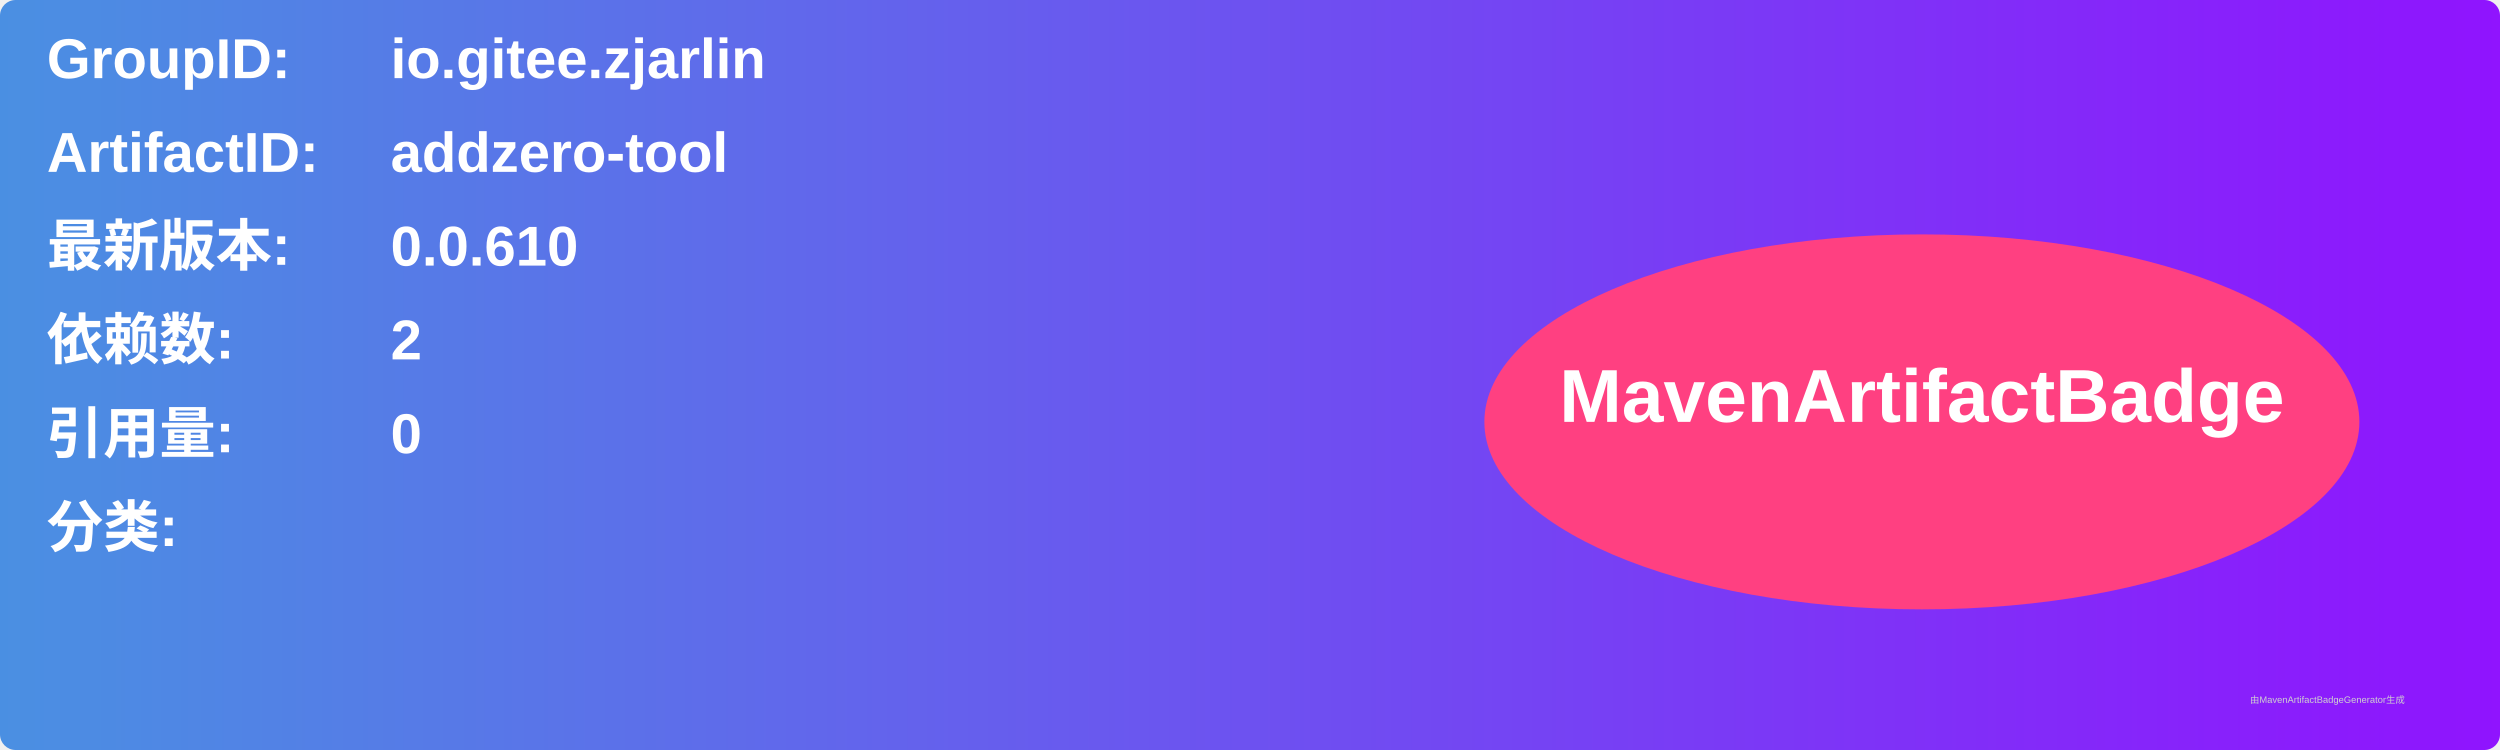
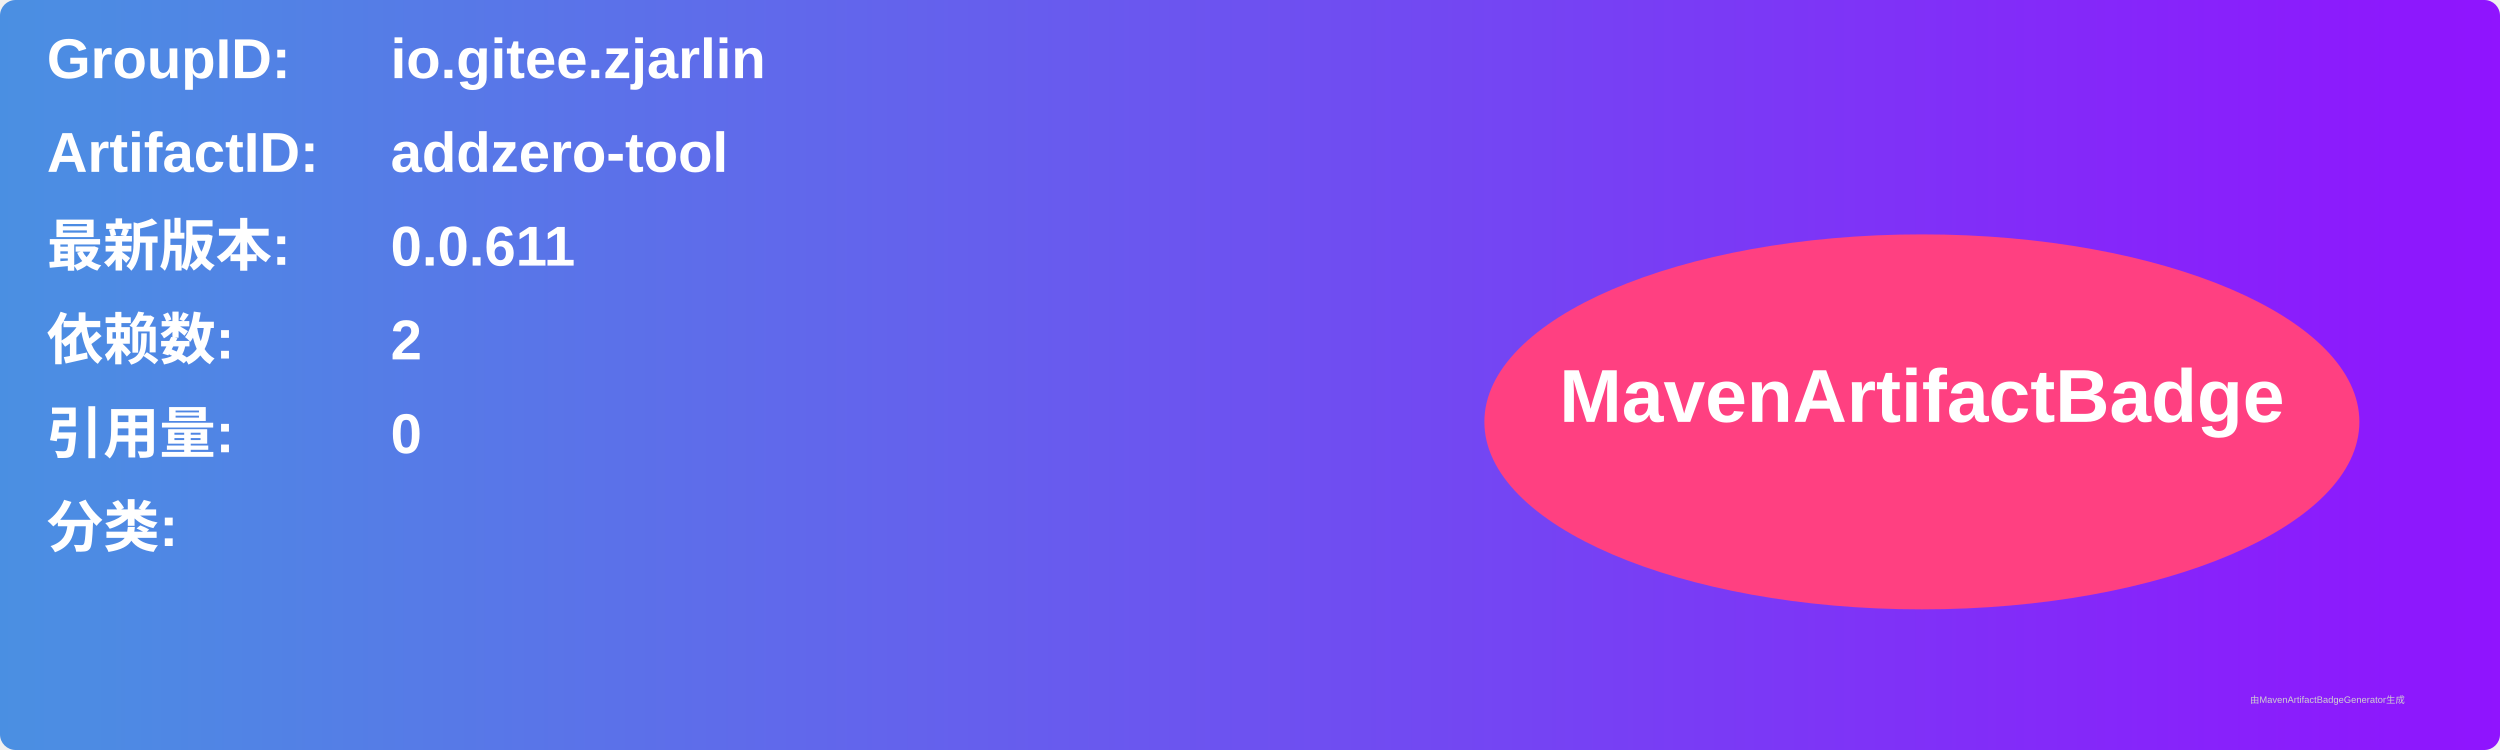
<svg xmlns="http://www.w3.org/2000/svg" width="800" height="240" viewBox="0 0 800 240">
  <linearGradient id="grad" x1="0%" y1="0%" x2="100%" y2="0%">
    <stop offset="0%" stop-color="#4a90e2" />
    <stop offset="100%" stop-color="#9013fe" />
  </linearGradient>
  <rect width="100%" height="100%" rx="5" ry="5" fill="url(#grad)" />
  <g transform="translate(15, 15)">
    <text x="0" y="10" font-family="Arial" font-size="18" fill="white" font-weight="bold" width="260">GroupID:</text>
    <text x="110" y="10" font-family="Arial" font-size="18" fill="white" font-weight="bold" width="460">io.gitee.zjarlin</text>
    <text x="0" y="40" font-family="Arial" font-size="18" fill="white" font-weight="bold" width="260">ArtifactID:</text>
    <text x="110" y="40" font-family="Arial" font-size="18" fill="white" font-weight="bold" width="460">addzero-tool</text>
    <text x="0" y="70" font-family="Arial" font-size="18" fill="white" font-weight="bold">最新版本:</text>
    <text x="110" y="70" font-family="Arial" font-size="18" fill="white" font-weight="bold">
-       <tspan font-weight="bold">0.0.610</tspan>
+       <tspan font-weight="bold">0.0.611</tspan>
    </text>
    <text x="0" y="100" font-family="Arial" font-size="18" fill="white" font-weight="bold">依赖数: </text>
    <text x="110" y="100" font-family="Arial" font-size="18" fill="white">
      <tspan font-weight="bold">2</tspan>
    </text>
    <text x="0" y="130" font-family="Arial" font-size="18" fill="white" font-weight="bold">引用量: </text>
    <text x="110" y="130" font-family="Arial" font-size="18" fill="white">
      <tspan font-weight="bold">0</tspan>
    </text>
    <text x="0" y="160" font-family="Arial" font-size="18" fill="white" font-weight="bold">分类:</text>
    <text x="10" y="190" font-family="Arial" font-size="10" fill="white">
      <tspan font-weight="bold" />
    </text>
    <ellipse cx="600" cy="120" rx="140" ry="60" fill="#ff4081" />
    <text x="600" y="120" text-anchor="middle" font-family="Arial" font-size="24" fill="white" font-weight="bold">MavenArtifactBadge</text>
  </g>
  <text x="720" y="225" font-family="Arial" font-size="3" fill="#d0d0d0">由MavenArtifactBadgeGenerator生成</text>
</svg>
